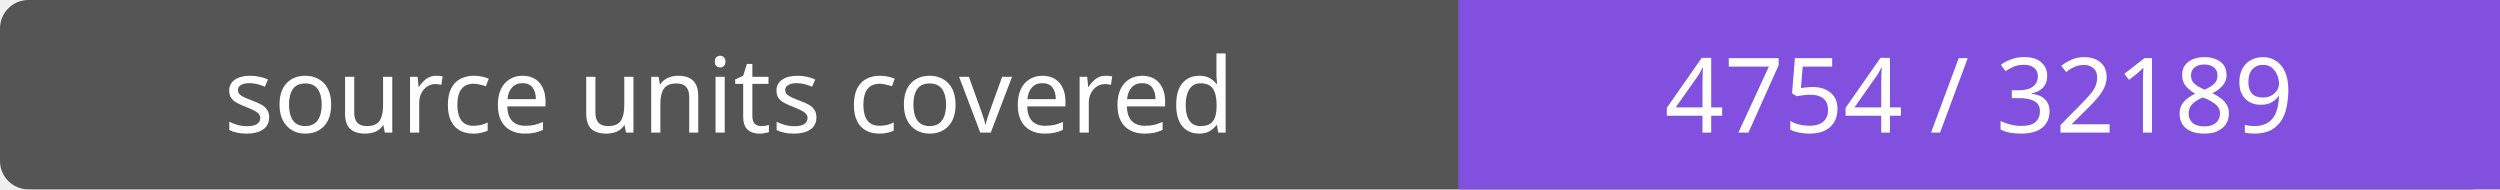
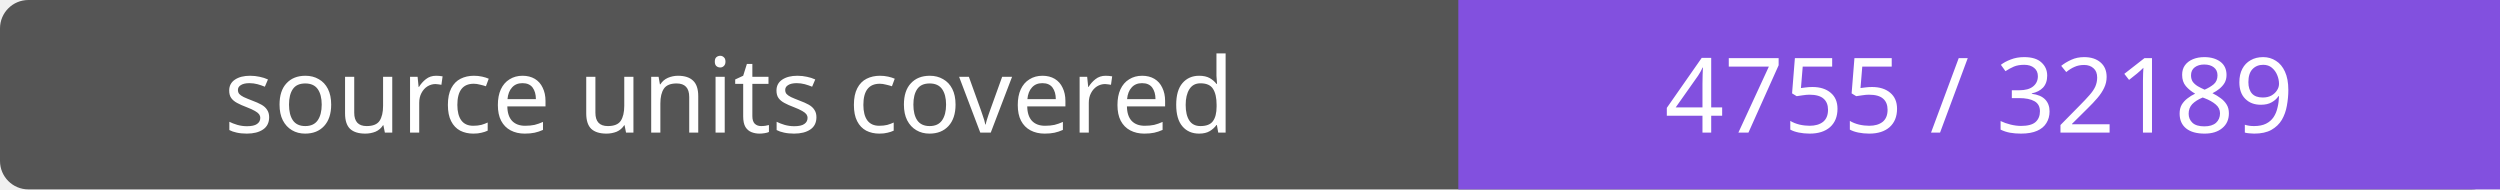
- <svg xmlns="http://www.w3.org/2000/svg" width="264" height="20" role="img" aria-label="source units covered: 4754 / 32189">
+ <svg xmlns="http://www.w3.org/2000/svg" width="264" height="20" role="img" aria-label="source units covered: 4755 / 32189">
  <rect width="264" height="20" rx="3" fill="#555" />
  <path fill="#8250df" d="M154 0h110v20H154z" />
  <g fill="#fff" text-anchor="middle" font-family="Verdana,sans-serif" font-size="11">
    <text x="77.0" y="14">source units covered</text>
-     <text x="209.0" y="14">4754 / 32189</text>
+     <text x="209.0" y="14">4755 / 32189</text>
  </g>
</svg>
